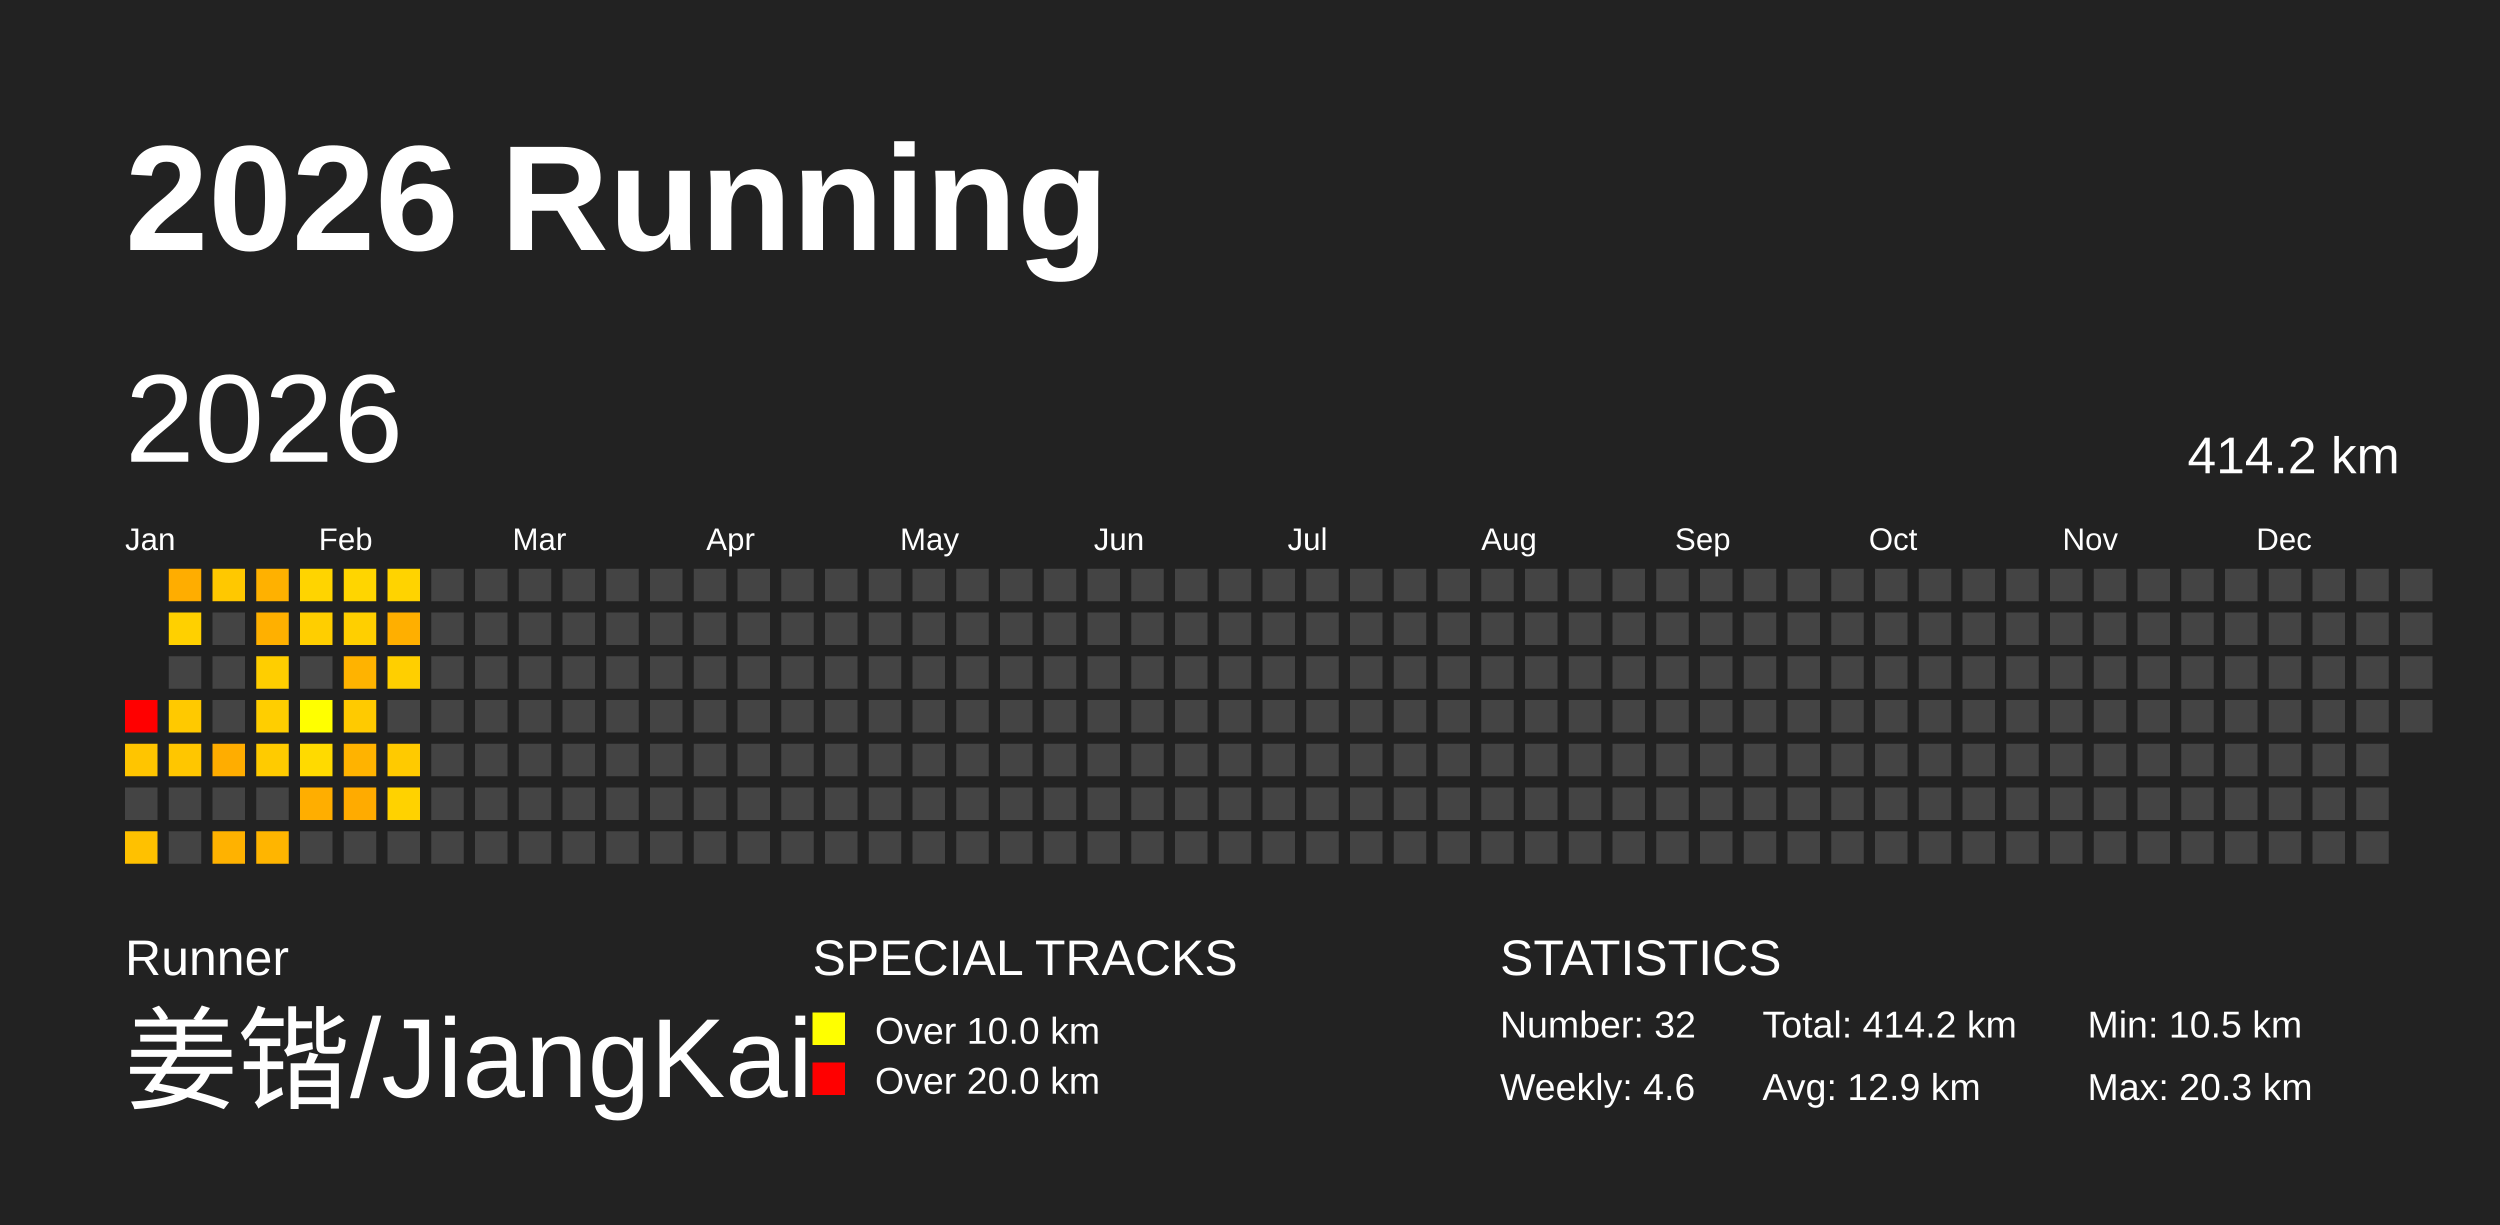
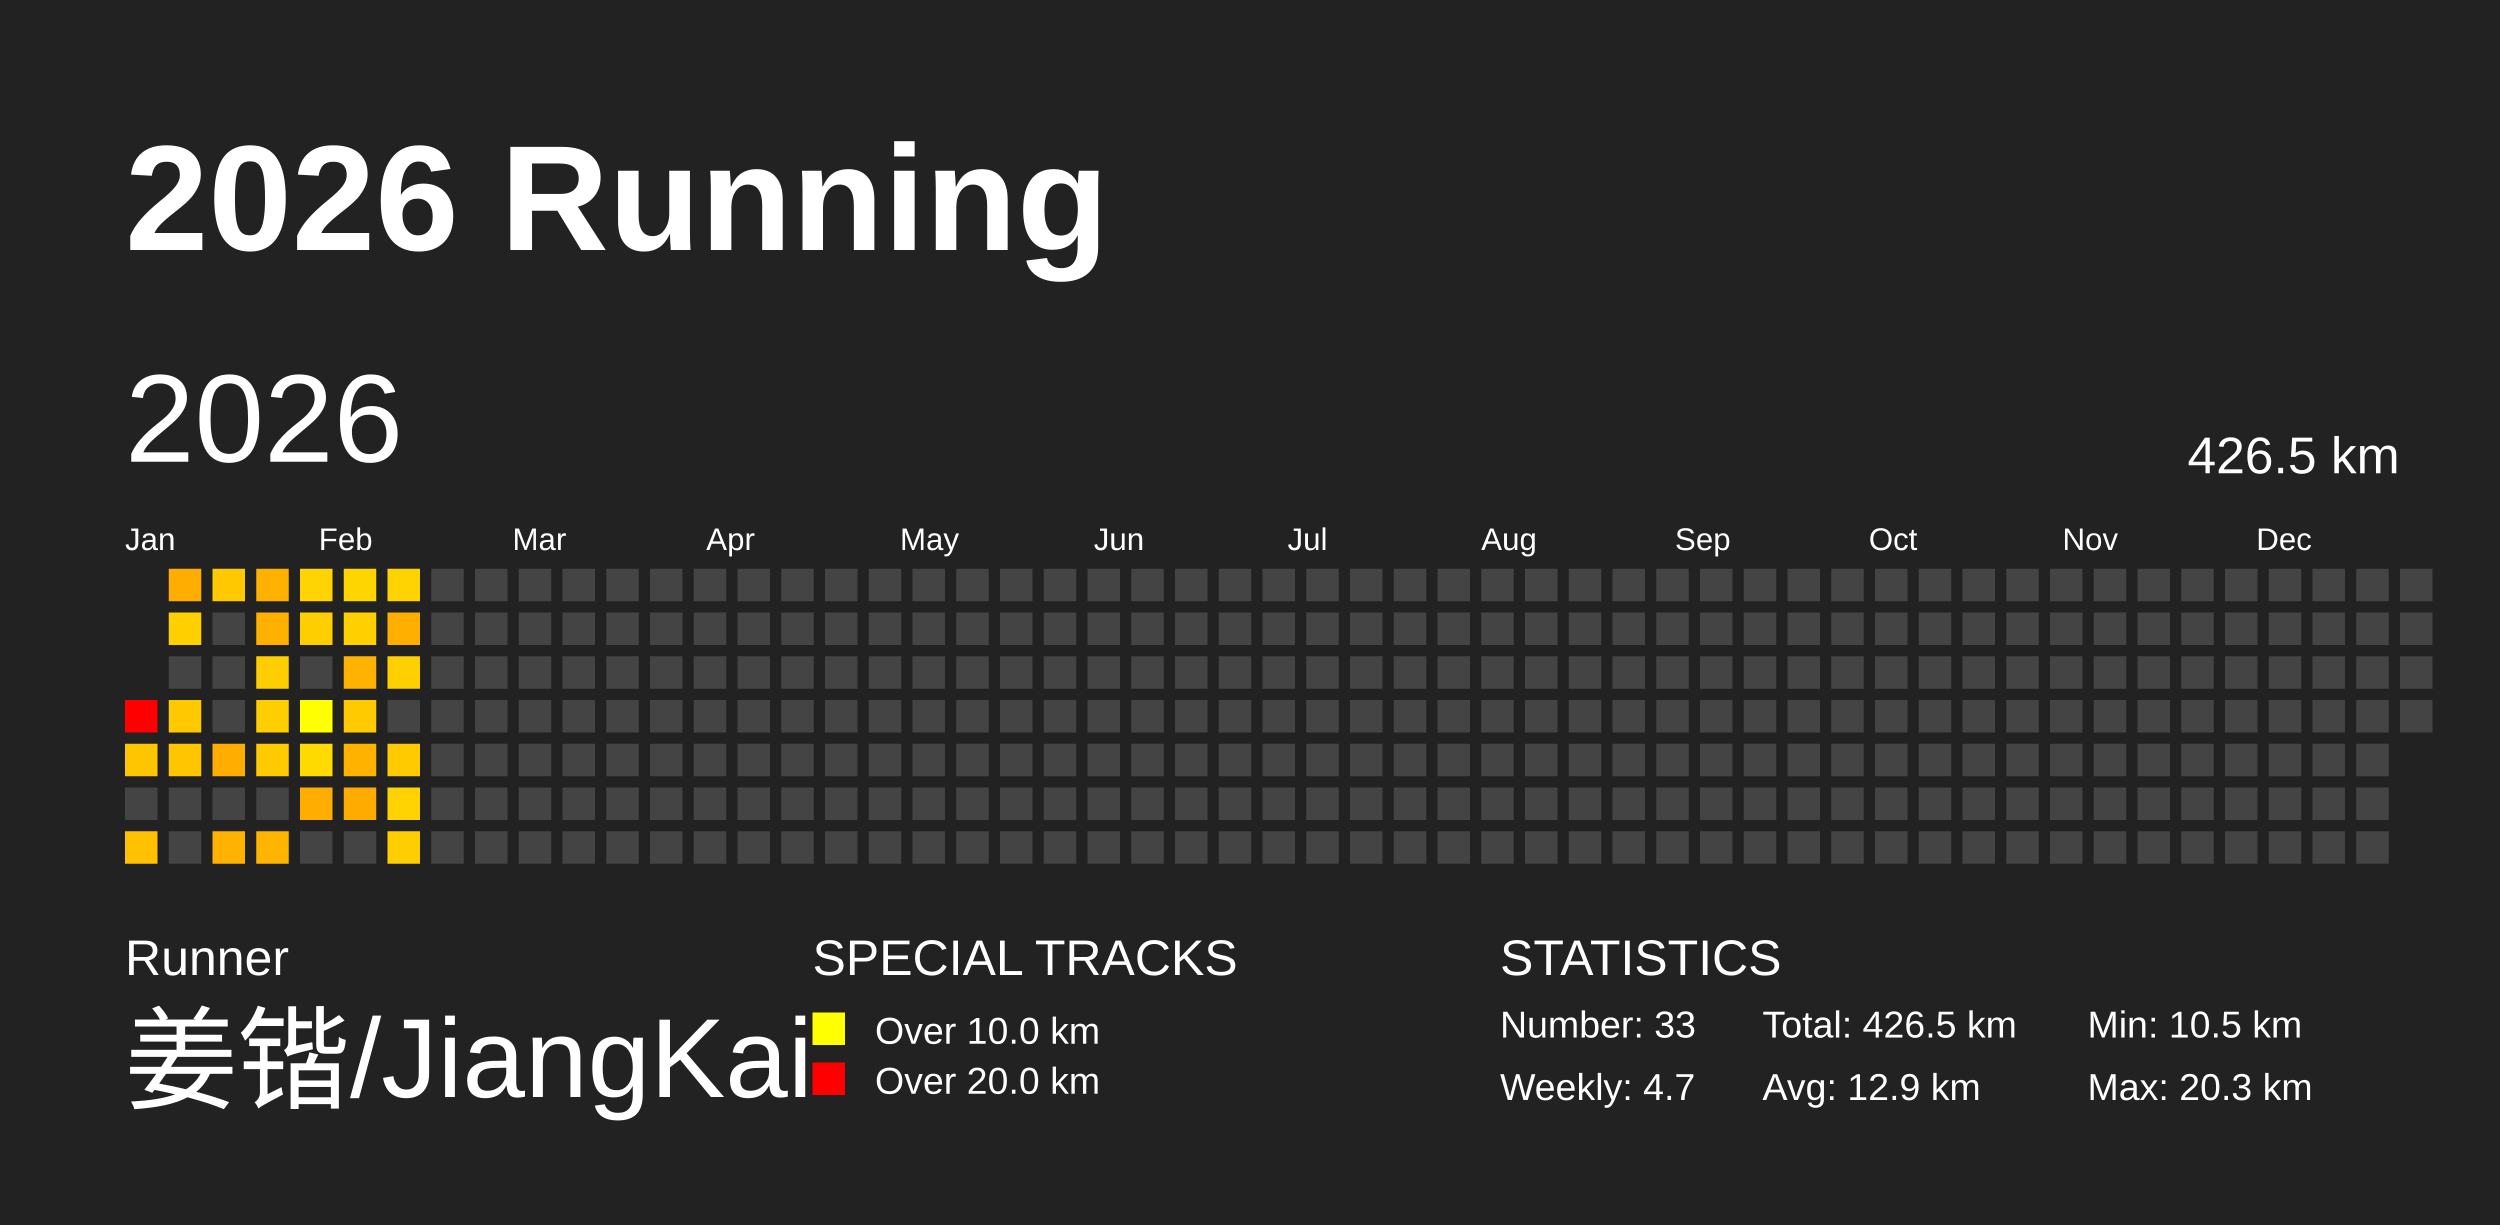
<svg xmlns="http://www.w3.org/2000/svg" baseProfile="full" height="98mm" version="1.1" viewBox="0,0,200,98" width="200mm">
  <defs />
  <rect fill="#222222" height="98" width="200" x="0" y="0" />
  <text fill="#FFFFFF" style="font-size:12px; font-family:Arial; font-weight:bold;" x="10" y="20">2026 Running</text>
  <text fill="#FFFFFF" style="font-size:4px; font-family:Arial" x="10" y="78">Runner</text>
  <text fill="#FFFFFF" style="font-size:9px; font-family:Arial" x="10" y="88">姜锴/JiangKai</text>
  <text fill="#FFFFFF" style="font-size:4px; font-family:Arial" x="65" y="78">SPECIAL TRACKS</text>
  <rect fill="yellow" height="2.6" width="2.6" x="65" y="81" />
  <text fill="#FFFFFF" style="font-size:3px; font-family:Arial" x="70" y="83.5">Over 10.0 km</text>
  <rect fill="red" height="2.6" width="2.6" x="65" y="85" />
  <text fill="#FFFFFF" style="font-size:3px; font-family:Arial" x="70" y="87.5">Over 20.0 km</text>
  <text fill="#FFFFFF" style="font-size:4px; font-family:Arial" x="120" y="78">STATISTICS</text>
-   <text fill="#FFFFFF" style="font-size:3px; font-family:Arial" x="120" y="83">Number: 32</text>
-   <text fill="#FFFFFF" style="font-size:3px; font-family:Arial" x="120" y="88">Weekly: 4.6</text>
-   <text fill="#FFFFFF" style="font-size:3px; font-family:Arial" x="141" y="83">Total: 414.2 km</text>
+   <text fill="#FFFFFF" style="font-size:3px; font-family:Arial" x="120" y="83">Number: 33</text>
+   <text fill="#FFFFFF" style="font-size:3px; font-family:Arial" x="120" y="88">Weekly: 4.7</text>
+   <text fill="#FFFFFF" style="font-size:3px; font-family:Arial" x="141" y="83">Total: 426.5 km</text>
  <text fill="#FFFFFF" style="font-size:3px; font-family:Arial" x="141" y="88">Avg: 12.9 km</text>
  <text fill="#FFFFFF" style="font-size:3px; font-family:Arial" x="167" y="83">Min: 10.5 km</text>
  <text fill="#FFFFFF" style="font-size:3px; font-family:Arial" x="167" y="88">Max: 20.3 km</text>
  <text dominant-baseline="hanging" fill="#FFFFFF" style="font-size:10.0px; font-family:Arial;" x="10" y="30">2026</text>
-   <text dominant-baseline="hanging" fill="#FFFFFF" style="font-size:4.125px; font-family:Arial;" x="175" y="35">414.2 km</text>
+   <text dominant-baseline="hanging" fill="#FFFFFF" style="font-size:4.125px; font-family:Arial;" x="175" y="35">426.5 km</text>
  <text fill="#FFFFFF" style="font-size:2.5px; font-family:Arial" x="10.0" y="44">Jan</text>
  <text fill="#FFFFFF" style="font-size:2.5px; font-family:Arial" x="25.5" y="44">Feb</text>
  <text fill="#FFFFFF" style="font-size:2.5px; font-family:Arial" x="41.0" y="44">Mar</text>
  <text fill="#FFFFFF" style="font-size:2.5px; font-family:Arial" x="56.5" y="44">Apr</text>
  <text fill="#FFFFFF" style="font-size:2.5px; font-family:Arial" x="72.0" y="44">May</text>
  <text fill="#FFFFFF" style="font-size:2.5px; font-family:Arial" x="87.5" y="44">Jun</text>
  <text fill="#FFFFFF" style="font-size:2.5px; font-family:Arial" x="103.0" y="44">Jul</text>
  <text fill="#FFFFFF" style="font-size:2.5px; font-family:Arial" x="118.5" y="44">Aug</text>
  <text fill="#FFFFFF" style="font-size:2.5px; font-family:Arial" x="134.0" y="44">Sep</text>
  <text fill="#FFFFFF" style="font-size:2.5px; font-family:Arial" x="149.5" y="44">Oct</text>
  <text fill="#FFFFFF" style="font-size:2.5px; font-family:Arial" x="165.0" y="44">Nov</text>
  <text fill="#FFFFFF" style="font-size:2.5px; font-family:Arial" x="180.5" y="44">Dec</text>
  <rect fill="red" height="2.6" width="2.6" x="10.0" y="56.0" />
  <rect fill="#ffc500" height="2.6" width="2.6" x="10.0" y="59.5" />
  <rect fill="#444444" height="2.6" width="2.6" x="10.0" y="63.0" />
  <rect fill="#ffc100" height="2.6" width="2.6" x="10.0" y="66.5" />
  <rect fill="#ffad00" height="2.6" width="2.6" x="13.5" y="45.5" />
  <rect fill="#ffd000" height="2.6" width="2.6" x="13.5" y="49.0" />
  <rect fill="#444444" height="2.6" width="2.6" x="13.5" y="52.5" />
  <rect fill="#ffc900" height="2.6" width="2.6" x="13.5" y="56.0" />
  <rect fill="#ffc600" height="2.6" width="2.6" x="13.5" y="59.5" />
  <rect fill="#444444" height="2.6" width="2.6" x="13.5" y="63.0" />
  <rect fill="#444444" height="2.6" width="2.6" x="13.5" y="66.5" />
  <rect fill="#ffc800" height="2.6" width="2.6" x="17.0" y="45.5" />
  <rect fill="#444444" height="2.6" width="2.6" x="17.0" y="49.0" />
  <rect fill="#444444" height="2.6" width="2.6" x="17.0" y="52.5" />
  <rect fill="#444444" height="2.6" width="2.6" x="17.0" y="56.0" />
  <rect fill="#ffad00" height="2.6" width="2.6" x="17.0" y="59.5" />
  <rect fill="#444444" height="2.6" width="2.6" x="17.0" y="63.0" />
  <rect fill="#ffb200" height="2.6" width="2.6" x="17.0" y="66.5" />
  <rect fill="#ffb100" height="2.6" width="2.6" x="20.5" y="45.5" />
  <rect fill="#ffb000" height="2.6" width="2.6" x="20.5" y="49.0" />
  <rect fill="#ffce00" height="2.6" width="2.6" x="20.5" y="52.5" />
  <rect fill="#ffce00" height="2.6" width="2.6" x="20.5" y="56.0" />
  <rect fill="#ffcb00" height="2.6" width="2.6" x="20.5" y="59.5" />
  <rect fill="#444444" height="2.6" width="2.6" x="20.5" y="63.0" />
  <rect fill="#ffb500" height="2.6" width="2.6" x="20.5" y="66.5" />
  <rect fill="#ffd400" height="2.6" width="2.6" x="24.0" y="45.5" />
  <rect fill="#ffce00" height="2.6" width="2.6" x="24.0" y="49.0" />
  <rect fill="#444444" height="2.6" width="2.6" x="24.0" y="52.5" />
  <rect fill="#ffff00" height="2.6" width="2.6" x="24.0" y="56.0" />
  <rect fill="#ffda00" height="2.6" width="2.6" x="24.0" y="59.5" />
  <rect fill="#ffae00" height="2.6" width="2.6" x="24.0" y="63.0" />
  <rect fill="#444444" height="2.6" width="2.6" x="24.0" y="66.5" />
  <rect fill="#ffd500" height="2.6" width="2.6" x="27.5" y="45.5" />
  <rect fill="#ffcf00" height="2.6" width="2.6" x="27.5" y="49.0" />
  <rect fill="#ffb300" height="2.6" width="2.6" x="27.5" y="52.5" />
  <rect fill="#ffca00" height="2.6" width="2.6" x="27.5" y="56.0" />
  <rect fill="#ffb300" height="2.6" width="2.6" x="27.5" y="59.5" />
  <rect fill="#ffab00" height="2.6" width="2.6" x="27.5" y="63.0" />
  <rect fill="#444444" height="2.6" width="2.6" x="27.5" y="66.5" />
  <rect fill="#ffd300" height="2.6" width="2.6" x="31.0" y="45.5" />
  <rect fill="#ffaf00" height="2.6" width="2.6" x="31.0" y="49.0" />
  <rect fill="#ffcf00" height="2.6" width="2.6" x="31.0" y="52.5" />
  <rect fill="#444444" height="2.6" width="2.6" x="31.0" y="56.0" />
  <rect fill="#ffca00" height="2.6" width="2.6" x="31.0" y="59.5" />
  <rect fill="#ffd200" height="2.6" width="2.6" x="31.0" y="63.0" />
-   <rect fill="#444444" height="2.6" width="2.6" x="31.0" y="66.5" />
+   <rect fill="#ffce00" height="2.6" width="2.6" x="31.0" y="66.5" />
  <rect fill="#444444" height="2.6" width="2.6" x="34.5" y="45.5" />
  <rect fill="#444444" height="2.6" width="2.6" x="34.5" y="49.0" />
  <rect fill="#444444" height="2.6" width="2.6" x="34.5" y="52.5" />
  <rect fill="#444444" height="2.6" width="2.6" x="34.5" y="56.0" />
  <rect fill="#444444" height="2.6" width="2.6" x="34.5" y="59.5" />
  <rect fill="#444444" height="2.6" width="2.6" x="34.5" y="63.0" />
  <rect fill="#444444" height="2.6" width="2.6" x="34.5" y="66.5" />
  <rect fill="#444444" height="2.6" width="2.6" x="38.0" y="45.5" />
  <rect fill="#444444" height="2.6" width="2.6" x="38.0" y="49.0" />
  <rect fill="#444444" height="2.6" width="2.6" x="38.0" y="52.5" />
  <rect fill="#444444" height="2.6" width="2.6" x="38.0" y="56.0" />
  <rect fill="#444444" height="2.6" width="2.6" x="38.0" y="59.5" />
  <rect fill="#444444" height="2.6" width="2.6" x="38.0" y="63.0" />
  <rect fill="#444444" height="2.6" width="2.6" x="38.0" y="66.5" />
  <rect fill="#444444" height="2.6" width="2.6" x="41.5" y="45.5" />
  <rect fill="#444444" height="2.6" width="2.6" x="41.5" y="49.0" />
  <rect fill="#444444" height="2.6" width="2.6" x="41.5" y="52.5" />
  <rect fill="#444444" height="2.6" width="2.6" x="41.5" y="56.0" />
  <rect fill="#444444" height="2.6" width="2.6" x="41.5" y="59.5" />
  <rect fill="#444444" height="2.6" width="2.6" x="41.5" y="63.0" />
  <rect fill="#444444" height="2.6" width="2.6" x="41.5" y="66.5" />
  <rect fill="#444444" height="2.6" width="2.6" x="45.0" y="45.5" />
  <rect fill="#444444" height="2.6" width="2.6" x="45.0" y="49.0" />
  <rect fill="#444444" height="2.6" width="2.6" x="45.0" y="52.5" />
  <rect fill="#444444" height="2.6" width="2.6" x="45.0" y="56.0" />
  <rect fill="#444444" height="2.6" width="2.6" x="45.0" y="59.5" />
  <rect fill="#444444" height="2.6" width="2.6" x="45.0" y="63.0" />
  <rect fill="#444444" height="2.6" width="2.6" x="45.0" y="66.5" />
  <rect fill="#444444" height="2.6" width="2.6" x="48.5" y="45.5" />
  <rect fill="#444444" height="2.6" width="2.6" x="48.5" y="49.0" />
  <rect fill="#444444" height="2.6" width="2.6" x="48.5" y="52.5" />
  <rect fill="#444444" height="2.6" width="2.6" x="48.5" y="56.0" />
  <rect fill="#444444" height="2.6" width="2.6" x="48.5" y="59.5" />
  <rect fill="#444444" height="2.6" width="2.6" x="48.5" y="63.0" />
  <rect fill="#444444" height="2.6" width="2.6" x="48.5" y="66.5" />
  <rect fill="#444444" height="2.6" width="2.6" x="52.0" y="45.5" />
  <rect fill="#444444" height="2.6" width="2.6" x="52.0" y="49.0" />
  <rect fill="#444444" height="2.6" width="2.6" x="52.0" y="52.5" />
  <rect fill="#444444" height="2.6" width="2.6" x="52.0" y="56.0" />
  <rect fill="#444444" height="2.6" width="2.6" x="52.0" y="59.5" />
  <rect fill="#444444" height="2.6" width="2.6" x="52.0" y="63.0" />
  <rect fill="#444444" height="2.6" width="2.6" x="52.0" y="66.5" />
  <rect fill="#444444" height="2.6" width="2.6" x="55.5" y="45.5" />
  <rect fill="#444444" height="2.6" width="2.6" x="55.5" y="49.0" />
  <rect fill="#444444" height="2.6" width="2.6" x="55.5" y="52.5" />
  <rect fill="#444444" height="2.6" width="2.6" x="55.5" y="56.0" />
  <rect fill="#444444" height="2.6" width="2.6" x="55.5" y="59.5" />
  <rect fill="#444444" height="2.6" width="2.6" x="55.5" y="63.0" />
  <rect fill="#444444" height="2.6" width="2.6" x="55.5" y="66.5" />
  <rect fill="#444444" height="2.6" width="2.6" x="59.0" y="45.5" />
  <rect fill="#444444" height="2.6" width="2.6" x="59.0" y="49.0" />
  <rect fill="#444444" height="2.6" width="2.6" x="59.0" y="52.5" />
  <rect fill="#444444" height="2.6" width="2.6" x="59.0" y="56.0" />
  <rect fill="#444444" height="2.6" width="2.6" x="59.0" y="59.5" />
  <rect fill="#444444" height="2.6" width="2.6" x="59.0" y="63.0" />
  <rect fill="#444444" height="2.6" width="2.6" x="59.0" y="66.5" />
  <rect fill="#444444" height="2.6" width="2.6" x="62.5" y="45.5" />
  <rect fill="#444444" height="2.6" width="2.6" x="62.5" y="49.0" />
  <rect fill="#444444" height="2.6" width="2.6" x="62.5" y="52.5" />
  <rect fill="#444444" height="2.6" width="2.6" x="62.5" y="56.0" />
  <rect fill="#444444" height="2.6" width="2.6" x="62.5" y="59.5" />
  <rect fill="#444444" height="2.6" width="2.6" x="62.5" y="63.0" />
  <rect fill="#444444" height="2.6" width="2.6" x="62.5" y="66.5" />
  <rect fill="#444444" height="2.6" width="2.6" x="66.0" y="45.5" />
  <rect fill="#444444" height="2.6" width="2.6" x="66.0" y="49.0" />
  <rect fill="#444444" height="2.6" width="2.6" x="66.0" y="52.5" />
  <rect fill="#444444" height="2.6" width="2.6" x="66.0" y="56.0" />
  <rect fill="#444444" height="2.6" width="2.6" x="66.0" y="59.5" />
  <rect fill="#444444" height="2.6" width="2.6" x="66.0" y="63.0" />
  <rect fill="#444444" height="2.6" width="2.6" x="66.0" y="66.5" />
  <rect fill="#444444" height="2.6" width="2.6" x="69.5" y="45.5" />
  <rect fill="#444444" height="2.6" width="2.6" x="69.5" y="49.0" />
  <rect fill="#444444" height="2.6" width="2.6" x="69.5" y="52.5" />
  <rect fill="#444444" height="2.6" width="2.6" x="69.5" y="56.0" />
  <rect fill="#444444" height="2.6" width="2.6" x="69.5" y="59.5" />
  <rect fill="#444444" height="2.6" width="2.6" x="69.5" y="63.0" />
  <rect fill="#444444" height="2.6" width="2.6" x="69.5" y="66.5" />
  <rect fill="#444444" height="2.6" width="2.6" x="73.0" y="45.5" />
  <rect fill="#444444" height="2.6" width="2.6" x="73.0" y="49.0" />
  <rect fill="#444444" height="2.6" width="2.6" x="73.0" y="52.5" />
  <rect fill="#444444" height="2.6" width="2.6" x="73.0" y="56.0" />
  <rect fill="#444444" height="2.6" width="2.6" x="73.0" y="59.5" />
  <rect fill="#444444" height="2.6" width="2.6" x="73.0" y="63.0" />
  <rect fill="#444444" height="2.6" width="2.6" x="73.0" y="66.5" />
  <rect fill="#444444" height="2.6" width="2.6" x="76.5" y="45.5" />
  <rect fill="#444444" height="2.6" width="2.6" x="76.5" y="49.0" />
  <rect fill="#444444" height="2.6" width="2.6" x="76.5" y="52.5" />
  <rect fill="#444444" height="2.6" width="2.6" x="76.5" y="56.0" />
  <rect fill="#444444" height="2.6" width="2.6" x="76.5" y="59.5" />
  <rect fill="#444444" height="2.6" width="2.6" x="76.5" y="63.0" />
  <rect fill="#444444" height="2.6" width="2.6" x="76.5" y="66.5" />
  <rect fill="#444444" height="2.6" width="2.6" x="80.0" y="45.5" />
  <rect fill="#444444" height="2.6" width="2.6" x="80.0" y="49.0" />
  <rect fill="#444444" height="2.6" width="2.6" x="80.0" y="52.5" />
  <rect fill="#444444" height="2.6" width="2.6" x="80.0" y="56.0" />
  <rect fill="#444444" height="2.6" width="2.6" x="80.0" y="59.5" />
  <rect fill="#444444" height="2.6" width="2.6" x="80.0" y="63.0" />
  <rect fill="#444444" height="2.6" width="2.6" x="80.0" y="66.5" />
  <rect fill="#444444" height="2.6" width="2.6" x="83.5" y="45.5" />
  <rect fill="#444444" height="2.6" width="2.6" x="83.5" y="49.0" />
  <rect fill="#444444" height="2.6" width="2.6" x="83.5" y="52.5" />
  <rect fill="#444444" height="2.6" width="2.6" x="83.5" y="56.0" />
  <rect fill="#444444" height="2.6" width="2.6" x="83.5" y="59.5" />
  <rect fill="#444444" height="2.6" width="2.6" x="83.5" y="63.0" />
  <rect fill="#444444" height="2.6" width="2.6" x="83.5" y="66.5" />
  <rect fill="#444444" height="2.6" width="2.6" x="87.0" y="45.5" />
  <rect fill="#444444" height="2.6" width="2.6" x="87.0" y="49.0" />
  <rect fill="#444444" height="2.6" width="2.6" x="87.0" y="52.5" />
  <rect fill="#444444" height="2.6" width="2.6" x="87.0" y="56.0" />
  <rect fill="#444444" height="2.6" width="2.6" x="87.0" y="59.5" />
  <rect fill="#444444" height="2.6" width="2.6" x="87.0" y="63.0" />
  <rect fill="#444444" height="2.6" width="2.6" x="87.0" y="66.5" />
  <rect fill="#444444" height="2.6" width="2.6" x="90.5" y="45.5" />
  <rect fill="#444444" height="2.6" width="2.6" x="90.5" y="49.0" />
  <rect fill="#444444" height="2.6" width="2.6" x="90.5" y="52.5" />
  <rect fill="#444444" height="2.6" width="2.6" x="90.5" y="56.0" />
  <rect fill="#444444" height="2.6" width="2.6" x="90.5" y="59.5" />
  <rect fill="#444444" height="2.6" width="2.6" x="90.5" y="63.0" />
  <rect fill="#444444" height="2.6" width="2.6" x="90.5" y="66.5" />
  <rect fill="#444444" height="2.6" width="2.6" x="94.0" y="45.5" />
  <rect fill="#444444" height="2.6" width="2.6" x="94.0" y="49.0" />
  <rect fill="#444444" height="2.6" width="2.6" x="94.0" y="52.5" />
  <rect fill="#444444" height="2.6" width="2.6" x="94.0" y="56.0" />
  <rect fill="#444444" height="2.6" width="2.6" x="94.0" y="59.5" />
  <rect fill="#444444" height="2.6" width="2.6" x="94.0" y="63.0" />
  <rect fill="#444444" height="2.6" width="2.6" x="94.0" y="66.5" />
  <rect fill="#444444" height="2.6" width="2.6" x="97.5" y="45.5" />
  <rect fill="#444444" height="2.6" width="2.6" x="97.5" y="49.0" />
  <rect fill="#444444" height="2.6" width="2.6" x="97.5" y="52.5" />
  <rect fill="#444444" height="2.6" width="2.6" x="97.5" y="56.0" />
  <rect fill="#444444" height="2.6" width="2.6" x="97.5" y="59.5" />
  <rect fill="#444444" height="2.6" width="2.6" x="97.5" y="63.0" />
  <rect fill="#444444" height="2.6" width="2.6" x="97.5" y="66.5" />
  <rect fill="#444444" height="2.6" width="2.6" x="101.0" y="45.5" />
  <rect fill="#444444" height="2.6" width="2.6" x="101.0" y="49.0" />
  <rect fill="#444444" height="2.6" width="2.6" x="101.0" y="52.5" />
  <rect fill="#444444" height="2.6" width="2.6" x="101.0" y="56.0" />
  <rect fill="#444444" height="2.6" width="2.6" x="101.0" y="59.5" />
  <rect fill="#444444" height="2.6" width="2.6" x="101.0" y="63.0" />
  <rect fill="#444444" height="2.6" width="2.6" x="101.0" y="66.5" />
  <rect fill="#444444" height="2.6" width="2.6" x="104.5" y="45.5" />
  <rect fill="#444444" height="2.6" width="2.6" x="104.5" y="49.0" />
  <rect fill="#444444" height="2.6" width="2.6" x="104.5" y="52.5" />
  <rect fill="#444444" height="2.6" width="2.6" x="104.5" y="56.0" />
  <rect fill="#444444" height="2.6" width="2.6" x="104.5" y="59.5" />
  <rect fill="#444444" height="2.6" width="2.6" x="104.5" y="63.0" />
  <rect fill="#444444" height="2.6" width="2.6" x="104.5" y="66.5" />
  <rect fill="#444444" height="2.6" width="2.6" x="108.0" y="45.5" />
  <rect fill="#444444" height="2.6" width="2.6" x="108.0" y="49.0" />
  <rect fill="#444444" height="2.6" width="2.6" x="108.0" y="52.5" />
  <rect fill="#444444" height="2.6" width="2.6" x="108.0" y="56.0" />
  <rect fill="#444444" height="2.6" width="2.6" x="108.0" y="59.5" />
  <rect fill="#444444" height="2.6" width="2.6" x="108.0" y="63.0" />
  <rect fill="#444444" height="2.6" width="2.6" x="108.0" y="66.5" />
  <rect fill="#444444" height="2.6" width="2.6" x="111.5" y="45.5" />
  <rect fill="#444444" height="2.6" width="2.6" x="111.5" y="49.0" />
  <rect fill="#444444" height="2.6" width="2.6" x="111.5" y="52.5" />
  <rect fill="#444444" height="2.6" width="2.6" x="111.5" y="56.0" />
  <rect fill="#444444" height="2.6" width="2.6" x="111.5" y="59.5" />
  <rect fill="#444444" height="2.6" width="2.6" x="111.5" y="63.0" />
  <rect fill="#444444" height="2.6" width="2.6" x="111.5" y="66.5" />
  <rect fill="#444444" height="2.6" width="2.6" x="115.0" y="45.5" />
  <rect fill="#444444" height="2.6" width="2.6" x="115.0" y="49.0" />
  <rect fill="#444444" height="2.6" width="2.6" x="115.0" y="52.5" />
  <rect fill="#444444" height="2.6" width="2.6" x="115.0" y="56.0" />
  <rect fill="#444444" height="2.6" width="2.6" x="115.0" y="59.5" />
  <rect fill="#444444" height="2.6" width="2.6" x="115.0" y="63.0" />
  <rect fill="#444444" height="2.6" width="2.6" x="115.0" y="66.5" />
  <rect fill="#444444" height="2.6" width="2.6" x="118.5" y="45.5" />
  <rect fill="#444444" height="2.6" width="2.6" x="118.5" y="49.0" />
  <rect fill="#444444" height="2.6" width="2.6" x="118.5" y="52.5" />
  <rect fill="#444444" height="2.6" width="2.6" x="118.5" y="56.0" />
  <rect fill="#444444" height="2.6" width="2.6" x="118.5" y="59.5" />
  <rect fill="#444444" height="2.6" width="2.6" x="118.5" y="63.0" />
  <rect fill="#444444" height="2.6" width="2.6" x="118.5" y="66.5" />
  <rect fill="#444444" height="2.6" width="2.6" x="122.0" y="45.5" />
  <rect fill="#444444" height="2.6" width="2.6" x="122.0" y="49.0" />
  <rect fill="#444444" height="2.6" width="2.6" x="122.0" y="52.5" />
  <rect fill="#444444" height="2.6" width="2.6" x="122.0" y="56.0" />
  <rect fill="#444444" height="2.6" width="2.6" x="122.0" y="59.5" />
  <rect fill="#444444" height="2.6" width="2.6" x="122.0" y="63.0" />
  <rect fill="#444444" height="2.6" width="2.6" x="122.0" y="66.5" />
  <rect fill="#444444" height="2.6" width="2.6" x="125.5" y="45.5" />
  <rect fill="#444444" height="2.6" width="2.6" x="125.5" y="49.0" />
  <rect fill="#444444" height="2.6" width="2.6" x="125.5" y="52.5" />
  <rect fill="#444444" height="2.6" width="2.6" x="125.5" y="56.0" />
  <rect fill="#444444" height="2.6" width="2.6" x="125.5" y="59.5" />
  <rect fill="#444444" height="2.6" width="2.6" x="125.5" y="63.0" />
  <rect fill="#444444" height="2.6" width="2.6" x="125.5" y="66.5" />
  <rect fill="#444444" height="2.6" width="2.6" x="129.0" y="45.5" />
  <rect fill="#444444" height="2.6" width="2.6" x="129.0" y="49.0" />
  <rect fill="#444444" height="2.6" width="2.6" x="129.0" y="52.5" />
  <rect fill="#444444" height="2.6" width="2.6" x="129.0" y="56.0" />
  <rect fill="#444444" height="2.6" width="2.6" x="129.0" y="59.5" />
  <rect fill="#444444" height="2.6" width="2.6" x="129.0" y="63.0" />
  <rect fill="#444444" height="2.6" width="2.6" x="129.0" y="66.5" />
  <rect fill="#444444" height="2.6" width="2.6" x="132.5" y="45.5" />
  <rect fill="#444444" height="2.6" width="2.6" x="132.5" y="49.0" />
  <rect fill="#444444" height="2.6" width="2.6" x="132.5" y="52.5" />
  <rect fill="#444444" height="2.6" width="2.6" x="132.5" y="56.0" />
  <rect fill="#444444" height="2.6" width="2.6" x="132.5" y="59.5" />
  <rect fill="#444444" height="2.6" width="2.6" x="132.5" y="63.0" />
  <rect fill="#444444" height="2.6" width="2.6" x="132.5" y="66.5" />
  <rect fill="#444444" height="2.6" width="2.6" x="136.0" y="45.5" />
  <rect fill="#444444" height="2.6" width="2.6" x="136.0" y="49.0" />
  <rect fill="#444444" height="2.6" width="2.6" x="136.0" y="52.5" />
  <rect fill="#444444" height="2.6" width="2.6" x="136.0" y="56.0" />
  <rect fill="#444444" height="2.6" width="2.6" x="136.0" y="59.5" />
  <rect fill="#444444" height="2.6" width="2.6" x="136.0" y="63.0" />
  <rect fill="#444444" height="2.6" width="2.6" x="136.0" y="66.5" />
  <rect fill="#444444" height="2.6" width="2.6" x="139.5" y="45.5" />
  <rect fill="#444444" height="2.6" width="2.6" x="139.5" y="49.0" />
  <rect fill="#444444" height="2.6" width="2.6" x="139.5" y="52.5" />
  <rect fill="#444444" height="2.6" width="2.6" x="139.5" y="56.0" />
  <rect fill="#444444" height="2.6" width="2.6" x="139.5" y="59.5" />
  <rect fill="#444444" height="2.6" width="2.6" x="139.5" y="63.0" />
  <rect fill="#444444" height="2.6" width="2.6" x="139.5" y="66.5" />
  <rect fill="#444444" height="2.6" width="2.6" x="143.0" y="45.5" />
  <rect fill="#444444" height="2.6" width="2.6" x="143.0" y="49.0" />
  <rect fill="#444444" height="2.6" width="2.6" x="143.0" y="52.5" />
  <rect fill="#444444" height="2.6" width="2.6" x="143.0" y="56.0" />
  <rect fill="#444444" height="2.6" width="2.6" x="143.0" y="59.5" />
  <rect fill="#444444" height="2.6" width="2.6" x="143.0" y="63.0" />
  <rect fill="#444444" height="2.6" width="2.6" x="143.0" y="66.5" />
  <rect fill="#444444" height="2.6" width="2.6" x="146.5" y="45.5" />
  <rect fill="#444444" height="2.6" width="2.6" x="146.5" y="49.0" />
  <rect fill="#444444" height="2.6" width="2.6" x="146.5" y="52.5" />
  <rect fill="#444444" height="2.6" width="2.6" x="146.5" y="56.0" />
  <rect fill="#444444" height="2.6" width="2.6" x="146.5" y="59.5" />
  <rect fill="#444444" height="2.6" width="2.6" x="146.5" y="63.0" />
  <rect fill="#444444" height="2.6" width="2.6" x="146.5" y="66.5" />
  <rect fill="#444444" height="2.6" width="2.6" x="150.0" y="45.5" />
  <rect fill="#444444" height="2.6" width="2.6" x="150.0" y="49.0" />
  <rect fill="#444444" height="2.6" width="2.6" x="150.0" y="52.5" />
  <rect fill="#444444" height="2.6" width="2.6" x="150.0" y="56.0" />
  <rect fill="#444444" height="2.6" width="2.6" x="150.0" y="59.5" />
  <rect fill="#444444" height="2.6" width="2.6" x="150.0" y="63.0" />
  <rect fill="#444444" height="2.6" width="2.6" x="150.0" y="66.5" />
  <rect fill="#444444" height="2.6" width="2.6" x="153.5" y="45.5" />
  <rect fill="#444444" height="2.6" width="2.6" x="153.5" y="49.0" />
  <rect fill="#444444" height="2.6" width="2.6" x="153.5" y="52.5" />
  <rect fill="#444444" height="2.6" width="2.6" x="153.5" y="56.0" />
  <rect fill="#444444" height="2.6" width="2.6" x="153.5" y="59.5" />
  <rect fill="#444444" height="2.6" width="2.6" x="153.5" y="63.0" />
  <rect fill="#444444" height="2.6" width="2.6" x="153.5" y="66.5" />
  <rect fill="#444444" height="2.6" width="2.6" x="157.0" y="45.5" />
  <rect fill="#444444" height="2.6" width="2.6" x="157.0" y="49.0" />
  <rect fill="#444444" height="2.6" width="2.6" x="157.0" y="52.5" />
  <rect fill="#444444" height="2.6" width="2.6" x="157.0" y="56.0" />
  <rect fill="#444444" height="2.6" width="2.6" x="157.0" y="59.5" />
  <rect fill="#444444" height="2.6" width="2.6" x="157.0" y="63.0" />
  <rect fill="#444444" height="2.6" width="2.6" x="157.0" y="66.5" />
  <rect fill="#444444" height="2.6" width="2.6" x="160.5" y="45.5" />
  <rect fill="#444444" height="2.6" width="2.6" x="160.5" y="49.0" />
  <rect fill="#444444" height="2.6" width="2.6" x="160.5" y="52.5" />
  <rect fill="#444444" height="2.6" width="2.6" x="160.5" y="56.0" />
  <rect fill="#444444" height="2.6" width="2.6" x="160.5" y="59.5" />
  <rect fill="#444444" height="2.6" width="2.6" x="160.5" y="63.0" />
  <rect fill="#444444" height="2.6" width="2.6" x="160.5" y="66.5" />
  <rect fill="#444444" height="2.6" width="2.6" x="164.0" y="45.5" />
  <rect fill="#444444" height="2.6" width="2.6" x="164.0" y="49.0" />
  <rect fill="#444444" height="2.6" width="2.6" x="164.0" y="52.5" />
  <rect fill="#444444" height="2.6" width="2.6" x="164.0" y="56.0" />
  <rect fill="#444444" height="2.6" width="2.6" x="164.0" y="59.5" />
  <rect fill="#444444" height="2.6" width="2.6" x="164.0" y="63.0" />
  <rect fill="#444444" height="2.6" width="2.6" x="164.0" y="66.5" />
  <rect fill="#444444" height="2.6" width="2.6" x="167.5" y="45.5" />
  <rect fill="#444444" height="2.6" width="2.6" x="167.5" y="49.0" />
  <rect fill="#444444" height="2.6" width="2.6" x="167.5" y="52.5" />
  <rect fill="#444444" height="2.6" width="2.6" x="167.5" y="56.0" />
  <rect fill="#444444" height="2.6" width="2.6" x="167.5" y="59.5" />
  <rect fill="#444444" height="2.6" width="2.6" x="167.5" y="63.0" />
  <rect fill="#444444" height="2.6" width="2.6" x="167.5" y="66.5" />
  <rect fill="#444444" height="2.6" width="2.6" x="171.0" y="45.5" />
  <rect fill="#444444" height="2.6" width="2.6" x="171.0" y="49.0" />
  <rect fill="#444444" height="2.6" width="2.6" x="171.0" y="52.5" />
  <rect fill="#444444" height="2.6" width="2.6" x="171.0" y="56.0" />
  <rect fill="#444444" height="2.6" width="2.6" x="171.0" y="59.5" />
  <rect fill="#444444" height="2.6" width="2.6" x="171.0" y="63.0" />
  <rect fill="#444444" height="2.6" width="2.6" x="171.0" y="66.5" />
  <rect fill="#444444" height="2.6" width="2.6" x="174.5" y="45.5" />
  <rect fill="#444444" height="2.6" width="2.6" x="174.5" y="49.0" />
  <rect fill="#444444" height="2.6" width="2.6" x="174.5" y="52.5" />
  <rect fill="#444444" height="2.6" width="2.6" x="174.5" y="56.0" />
  <rect fill="#444444" height="2.6" width="2.6" x="174.5" y="59.5" />
  <rect fill="#444444" height="2.6" width="2.6" x="174.5" y="63.0" />
  <rect fill="#444444" height="2.6" width="2.6" x="174.5" y="66.5" />
  <rect fill="#444444" height="2.6" width="2.6" x="178.0" y="45.5" />
  <rect fill="#444444" height="2.6" width="2.6" x="178.0" y="49.0" />
  <rect fill="#444444" height="2.6" width="2.6" x="178.0" y="52.5" />
  <rect fill="#444444" height="2.6" width="2.6" x="178.0" y="56.0" />
  <rect fill="#444444" height="2.6" width="2.6" x="178.0" y="59.5" />
  <rect fill="#444444" height="2.6" width="2.6" x="178.0" y="63.0" />
  <rect fill="#444444" height="2.6" width="2.6" x="178.0" y="66.5" />
  <rect fill="#444444" height="2.6" width="2.6" x="181.5" y="45.5" />
  <rect fill="#444444" height="2.6" width="2.6" x="181.5" y="49.0" />
  <rect fill="#444444" height="2.6" width="2.6" x="181.5" y="52.5" />
  <rect fill="#444444" height="2.6" width="2.6" x="181.5" y="56.0" />
  <rect fill="#444444" height="2.6" width="2.6" x="181.5" y="59.5" />
  <rect fill="#444444" height="2.6" width="2.6" x="181.5" y="63.0" />
  <rect fill="#444444" height="2.6" width="2.6" x="181.5" y="66.5" />
  <rect fill="#444444" height="2.6" width="2.6" x="185.0" y="45.5" />
  <rect fill="#444444" height="2.6" width="2.6" x="185.0" y="49.0" />
  <rect fill="#444444" height="2.6" width="2.6" x="185.0" y="52.5" />
  <rect fill="#444444" height="2.6" width="2.6" x="185.0" y="56.0" />
  <rect fill="#444444" height="2.6" width="2.6" x="185.0" y="59.5" />
  <rect fill="#444444" height="2.6" width="2.6" x="185.0" y="63.0" />
  <rect fill="#444444" height="2.6" width="2.6" x="185.0" y="66.5" />
  <rect fill="#444444" height="2.6" width="2.6" x="188.5" y="45.5" />
  <rect fill="#444444" height="2.6" width="2.6" x="188.5" y="49.0" />
  <rect fill="#444444" height="2.6" width="2.6" x="188.5" y="52.5" />
  <rect fill="#444444" height="2.6" width="2.6" x="188.5" y="56.0" />
  <rect fill="#444444" height="2.6" width="2.6" x="188.5" y="59.5" />
  <rect fill="#444444" height="2.6" width="2.6" x="188.5" y="63.0" />
  <rect fill="#444444" height="2.6" width="2.6" x="188.5" y="66.5" />
  <rect fill="#444444" height="2.6" width="2.6" x="192.0" y="45.5" />
  <rect fill="#444444" height="2.6" width="2.6" x="192.0" y="49.0" />
  <rect fill="#444444" height="2.6" width="2.6" x="192.0" y="52.5" />
  <rect fill="#444444" height="2.6" width="2.6" x="192.0" y="56.0" />
</svg>
